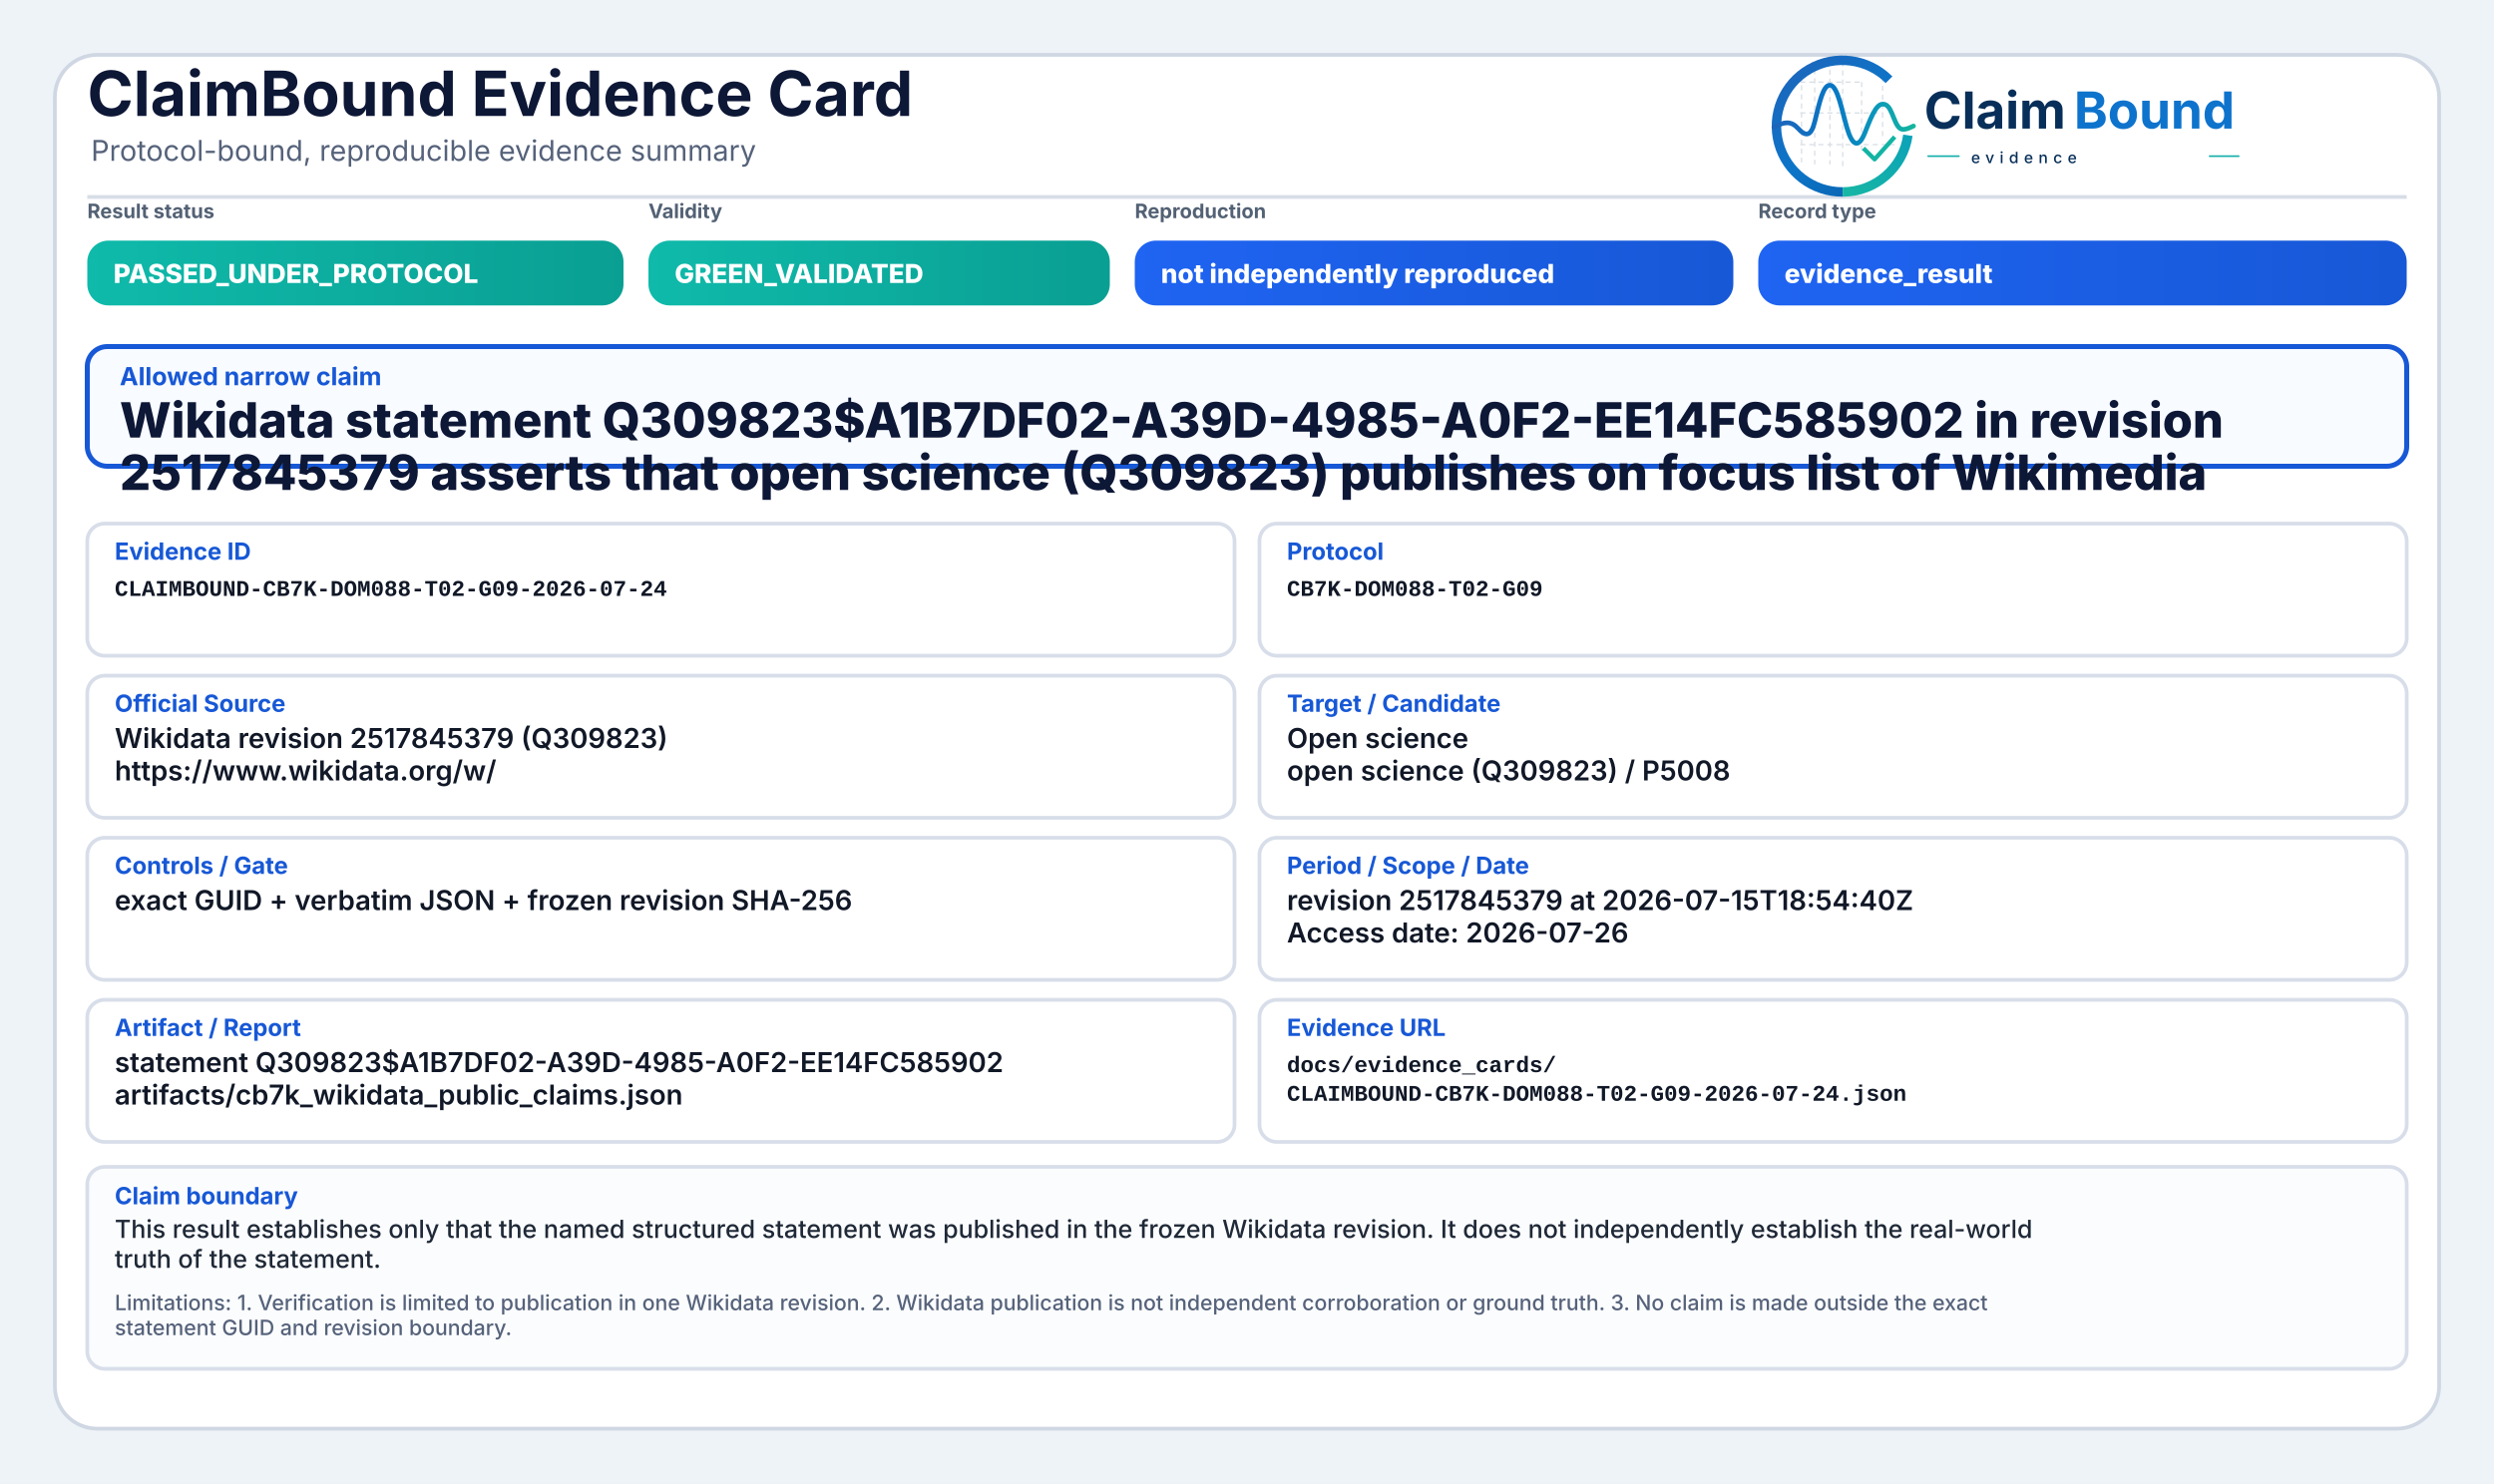
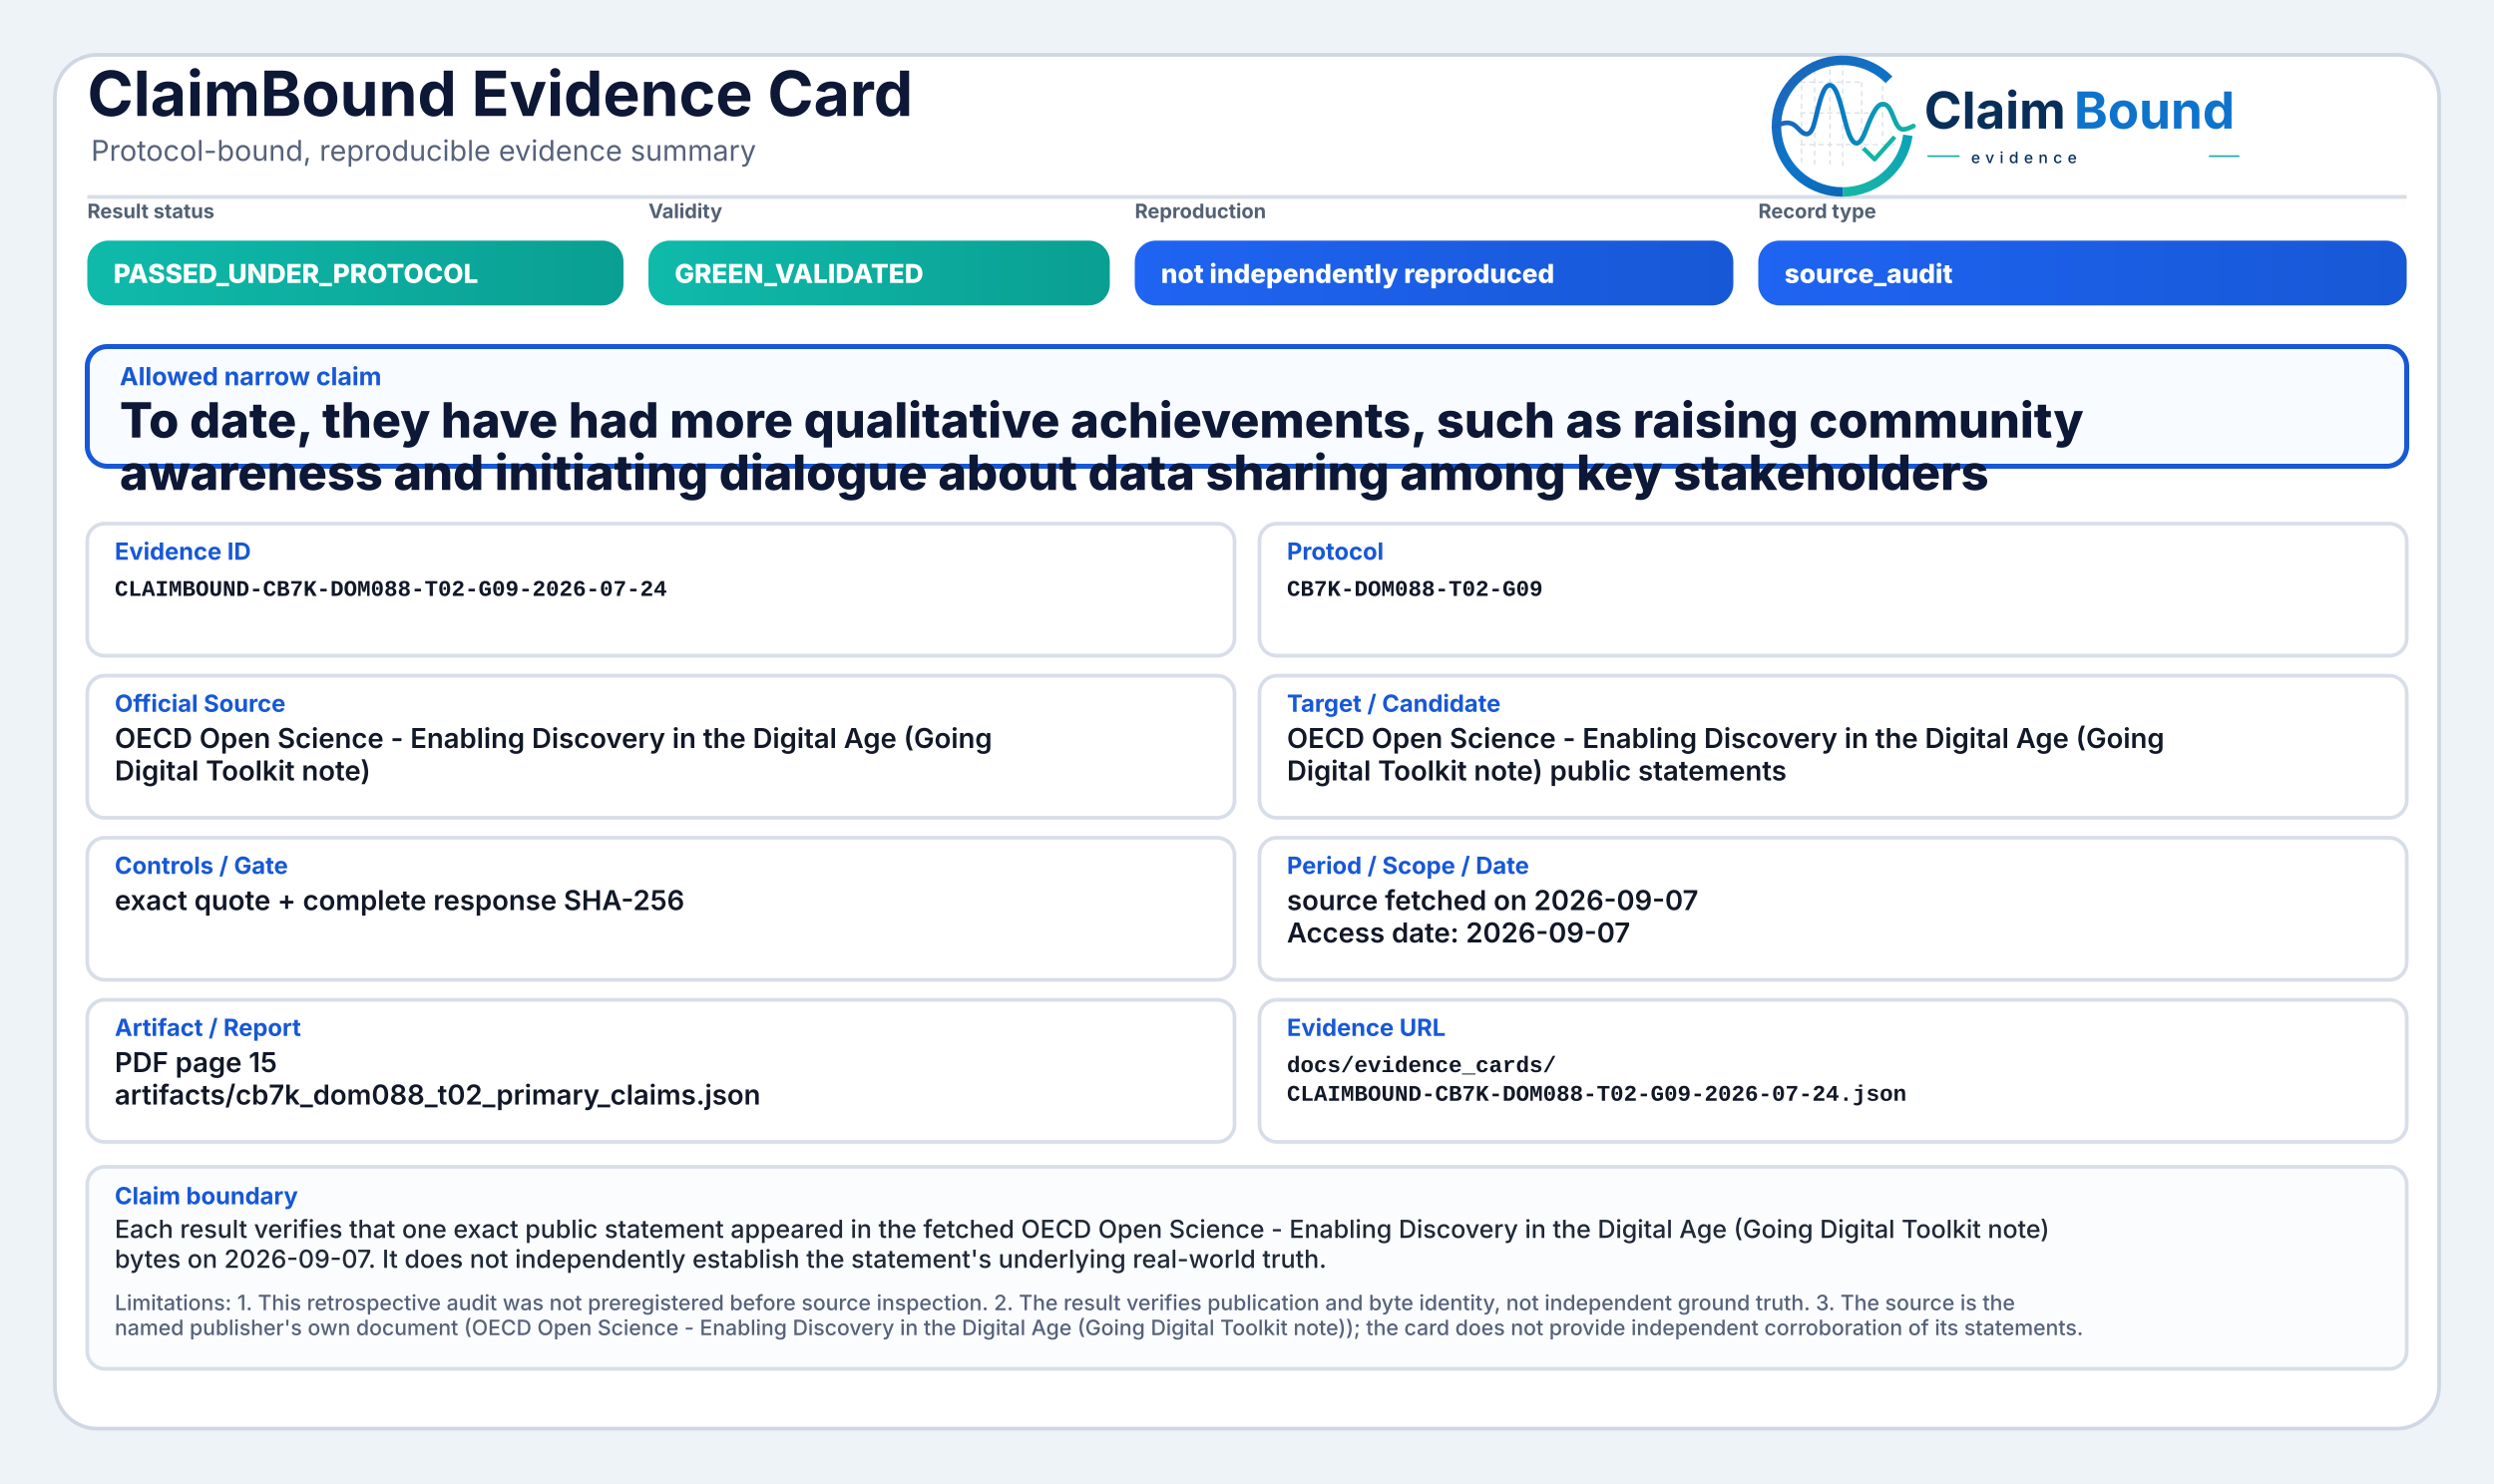
<svg xmlns="http://www.w3.org/2000/svg" width="2000" height="1190" viewBox="0 0 2000 1190" role="img" aria-label="ClaimBound Evidence Card">
  <defs>
    <linearGradient id="greenGrad" x1="0" y1="0" x2="1" y2="0">
      <stop offset="0%" stop-color="#0fbaaa" />
      <stop offset="100%" stop-color="#0a9f93" />
    </linearGradient>
    <linearGradient id="yellowGrad" x1="0" y1="0" x2="1" y2="0">
      <stop offset="0%" stop-color="#fbbf24" />
      <stop offset="100%" stop-color="#d97706" />
    </linearGradient>
    <linearGradient id="amberGrad" x1="0" y1="0" x2="1" y2="0">
      <stop offset="0%" stop-color="#f97316" />
      <stop offset="100%" stop-color="#c2410c" />
    </linearGradient>
    <linearGradient id="redGrad" x1="0" y1="0" x2="1" y2="0">
      <stop offset="0%" stop-color="#ef4444" />
      <stop offset="100%" stop-color="#b91c1c" />
    </linearGradient>
    <linearGradient id="grayGrad" x1="0" y1="0" x2="1" y2="0">
      <stop offset="0%" stop-color="#64748b" />
      <stop offset="100%" stop-color="#475569" />
    </linearGradient>
    <linearGradient id="blueGrad" x1="0" y1="0" x2="1" y2="0">
      <stop offset="0%" stop-color="#1f64f2" />
      <stop offset="100%" stop-color="#1758d6" />
    </linearGradient>
    <linearGradient id="logoRingBlue" x1="73" y1="453" x2="348" y2="793" gradientUnits="userSpaceOnUse">
      <stop offset="0" stop-color="#1E64BA" />
      <stop offset="0.55" stop-color="#0C75C8" />
      <stop offset="1" stop-color="#0A5FAB" />
    </linearGradient>
    <linearGradient id="logoRingTeal" x1="221" y1="792" x2="403" y2="594" gradientUnits="userSpaceOnUse">
      <stop offset="0" stop-color="#18B7A3" />
      <stop offset="1" stop-color="#089EBC" />
    </linearGradient>
    <linearGradient id="logoSignalGradient" x1="61" y1="628" x2="404" y2="628" gradientUnits="userSpaceOnUse">
      <stop offset="0" stop-color="#1E64BA" />
      <stop offset="0.43" stop-color="#0877C4" />
      <stop offset="0.72" stop-color="#0A97BB" />
      <stop offset="1" stop-color="#14B69E" />
    </linearGradient>
  </defs>
  <rect x="0" y="0" width="2000" height="1190" fill="#eef3f8" />
  <rect x="44" y="44" width="1912" height="1102" rx="34" fill="#ffffff" stroke="#cfd7e3" stroke-width="3" />
  <path d="M70 158 H1930" stroke="#d7dde7" stroke-width="3" />
  <text x="70" y="93" font-family="Inter, Segoe UI, Arial, sans-serif" font-size="50" font-weight="750" fill="#0d1736">ClaimBound Evidence Card</text>
  <text x="73" y="129" font-family="Inter, Segoe UI, Arial, sans-serif" font-size="23" font-weight="400" fill="#55627a">Protocol-bound, reproducible evidence summary</text>
  <g aria-label="ClaimBound evidence logo" transform="translate(1415,52) scale(0.33) translate(-40,-478)">
    <g stroke-linecap="butt" stroke-linejoin="round">
      <g stroke="#CBD3DC" stroke-width="3.2" stroke-linecap="round" stroke-dasharray="10 12" opacity="0.72">
        <path d="M130 507V714" />
        <path d="M162 490V719" />
        <path d="M199 491V719" />
        <path d="M230 471V726" />
        <path d="M276 521V690" />
        <path d="M327 508V650" />
        <path d="M128 520H277" />
        <path d="M128 595H327" />
        <path d="M128 672H355" />
      </g>
      <path d="M342.6 514.3A160 160 0 1 0 230 787" fill="none" stroke="url(#logoRingBlue)" stroke-width="23" />
      <path d="M230 787A160 160 0 0 0 388.4 649.3" fill="none" stroke="url(#logoRingTeal)" stroke-width="23" />
      <path d="M63 629.5C87 616.4 104.3 613.6 121.2 632.2C140.7 653.8 153.4 651.6 162.1 616.2C173.8 568.5 182.5 527.5 198.9 527.5C217.5 527.5 228.4 590.6 240.3 630.8C253.4 675.4 268.6 682.8 284.6 641.5C303.5 592.9 315.2 567.6 333.7 574.7C352.6 582 355.7 635.1 376.6 634.9C386.2 634.8 394 630.4 402 626.8" fill="none" stroke="url(#logoSignalGradient)" stroke-width="11.5" stroke-linecap="round" />
      <path d="M284 684.5L307.5 707.7L353 657" fill="none" stroke="#12B4A4" stroke-width="10.5" stroke-linecap="square" />
    </g>
    <text x="428" y="633" font-family="Inter, Segoe UI, Arial, sans-serif" font-size="124" font-weight="750" fill="#082F59" text-rendering="geometricPrecision">Claim</text>
    <text x="792" y="633" font-family="Inter, Segoe UI, Arial, sans-serif" font-size="124" font-weight="750" fill="#0E73CC" text-rendering="geometricPrecision">Bound</text>
    <line x1="436" y1="700" x2="514" y2="700" stroke="#11AFA9" stroke-width="4" />
    <text x="542" y="717" font-family="Inter, Segoe UI, Arial, sans-serif" font-size="38" font-weight="500" letter-spacing="13" fill="#082F59">evidence</text>
    <line x1="1120" y1="700" x2="1194" y2="700" stroke="#11AFA9" stroke-width="4" />
  </g>
  <text x="70" y="175" font-family="Inter, Segoe UI, Arial, sans-serif" font-size="16" font-weight="650" fill="#536174">Result status</text>
  <rect x="70" y="193" width="430" height="52" rx="17" fill="url(#greenGrad)" />
  <text x="91" y="227" font-family="Inter, Segoe UI, Arial, sans-serif" font-size="21" font-weight="800" fill="#ffffff">PASSED_UNDER_PROTOCOL</text>
  <text x="520" y="175" font-family="Inter, Segoe UI, Arial, sans-serif" font-size="16" font-weight="650" fill="#536174">Validity</text>
  <rect x="520" y="193" width="370" height="52" rx="17" fill="url(#greenGrad)" />
  <text x="541" y="227" font-family="Inter, Segoe UI, Arial, sans-serif" font-size="21" font-weight="800" fill="#ffffff">GREEN_VALIDATED</text>
  <text x="910" y="175" font-family="Inter, Segoe UI, Arial, sans-serif" font-size="16" font-weight="650" fill="#536174">Reproduction</text>
  <rect x="910" y="193" width="480" height="52" rx="17" fill="url(#blueGrad)" />
  <text x="931" y="227" font-family="Inter, Segoe UI, Arial, sans-serif" font-size="21" font-weight="800" fill="#ffffff">not independently reproduced</text>
  <text x="1410" y="175" font-family="Inter, Segoe UI, Arial, sans-serif" font-size="16" font-weight="650" fill="#536174">Record type</text>
  <rect x="1410" y="193" width="520" height="52" rx="17" fill="url(#blueGrad)" />
-   <text x="1431" y="227" font-family="Inter, Segoe UI, Arial, sans-serif" font-size="21" font-weight="800" fill="#ffffff">evidence_result</text>
+   <text x="1431" y="227" font-family="Inter, Segoe UI, Arial, sans-serif" font-size="21" font-weight="800" fill="#ffffff">source_audit</text>
  <rect x="70" y="278" width="1860" height="96" rx="16" fill="#f8fbff" stroke="#1758d6" stroke-width="4" />
  <text x="96" y="309" font-family="Inter, Segoe UI, Arial, sans-serif" font-size="20" font-weight="750" fill="#1758d6">Allowed narrow claim</text>
-   <text x="96" y="351" font-family="Inter, Segoe UI, Arial, sans-serif" font-size="39" font-weight="800" fill="#0d1736">Wikidata statement Q309823$A1B7DF02-A39D-4985-A0F2-EE14FC585902 in revision</text>
-   <text x="96" y="393" font-family="Inter, Segoe UI, Arial, sans-serif" font-size="39" font-weight="800" fill="#0d1736">2517845379 asserts that open science (Q309823) publishes on focus list of Wikimedia</text>
+   <text x="96" y="351" font-family="Inter, Segoe UI, Arial, sans-serif" font-size="39" font-weight="800" fill="#0d1736">To date, they have had more qualitative achievements, such as raising community</text>
+   <text x="96" y="393" font-family="Inter, Segoe UI, Arial, sans-serif" font-size="39" font-weight="800" fill="#0d1736">awareness and initiating dialogue about data sharing among key stakeholders</text>
  <rect x="70" y="420" width="920" height="106" rx="14" fill="#ffffff" stroke="#d8dee9" stroke-width="3" />
  <text x="92" y="449" font-family="Inter, Segoe UI, Arial, sans-serif" font-size="19" font-weight="750" fill="#1758d6">Evidence ID</text>
  <text x="92" y="478" font-family="SFMono-Regular, Consolas, Liberation Mono, monospace" font-size="18" font-weight="600" fill="#111827">CLAIMBOUND-CB7K-DOM088-T02-G09-2026-07-24</text>
  <rect x="1010" y="420" width="920" height="106" rx="14" fill="#ffffff" stroke="#d8dee9" stroke-width="3" />
  <text x="1032" y="449" font-family="Inter, Segoe UI, Arial, sans-serif" font-size="19" font-weight="750" fill="#1758d6">Protocol</text>
  <text x="1032" y="478" font-family="SFMono-Regular, Consolas, Liberation Mono, monospace" font-size="18" font-weight="600" fill="#111827">CB7K-DOM088-T02-G09</text>
  <rect x="70" y="542" width="920" height="114" rx="14" fill="#ffffff" stroke="#d8dee9" stroke-width="3" />
  <text x="92" y="571" font-family="Inter, Segoe UI, Arial, sans-serif" font-size="19" font-weight="750" fill="#1758d6">Official Source</text>
-   <text x="92" y="600" font-family="Inter, Segoe UI, Arial, sans-serif" font-size="22" font-weight="600" fill="#111827">Wikidata revision 2517845379 (Q309823)</text>
-   <text x="92" y="626" font-family="Inter, Segoe UI, Arial, sans-serif" font-size="22" font-weight="600" fill="#111827">https://www.wikidata.org/w/</text>
+   <text x="92" y="600" font-family="Inter, Segoe UI, Arial, sans-serif" font-size="22" font-weight="600" fill="#111827">OECD Open Science - Enabling Discovery in the Digital Age (Going</text>
+   <text x="92" y="626" font-family="Inter, Segoe UI, Arial, sans-serif" font-size="22" font-weight="600" fill="#111827">Digital Toolkit note)</text>
  <rect x="1010" y="542" width="920" height="114" rx="14" fill="#ffffff" stroke="#d8dee9" stroke-width="3" />
  <text x="1032" y="571" font-family="Inter, Segoe UI, Arial, sans-serif" font-size="19" font-weight="750" fill="#1758d6">Target / Candidate</text>
-   <text x="1032" y="600" font-family="Inter, Segoe UI, Arial, sans-serif" font-size="22" font-weight="600" fill="#111827">Open science</text>
-   <text x="1032" y="626" font-family="Inter, Segoe UI, Arial, sans-serif" font-size="22" font-weight="600" fill="#111827">open science (Q309823) / P5008</text>
+   <text x="1032" y="600" font-family="Inter, Segoe UI, Arial, sans-serif" font-size="22" font-weight="600" fill="#111827">OECD Open Science - Enabling Discovery in the Digital Age (Going</text>
+   <text x="1032" y="626" font-family="Inter, Segoe UI, Arial, sans-serif" font-size="22" font-weight="600" fill="#111827">Digital Toolkit note) public statements</text>
  <rect x="70" y="672" width="920" height="114" rx="14" fill="#ffffff" stroke="#d8dee9" stroke-width="3" />
  <text x="92" y="701" font-family="Inter, Segoe UI, Arial, sans-serif" font-size="19" font-weight="750" fill="#1758d6">Controls / Gate</text>
-   <text x="92" y="730" font-family="Inter, Segoe UI, Arial, sans-serif" font-size="22" font-weight="600" fill="#111827">exact GUID + verbatim JSON + frozen revision SHA-256</text>
+   <text x="92" y="730" font-family="Inter, Segoe UI, Arial, sans-serif" font-size="22" font-weight="600" fill="#111827">exact quote + complete response SHA-256</text>
  <rect x="1010" y="672" width="920" height="114" rx="14" fill="#ffffff" stroke="#d8dee9" stroke-width="3" />
  <text x="1032" y="701" font-family="Inter, Segoe UI, Arial, sans-serif" font-size="19" font-weight="750" fill="#1758d6">Period / Scope / Date</text>
-   <text x="1032" y="730" font-family="Inter, Segoe UI, Arial, sans-serif" font-size="22" font-weight="600" fill="#111827">revision 2517845379 at 2026-07-15T18:54:40Z</text>
-   <text x="1032" y="756" font-family="Inter, Segoe UI, Arial, sans-serif" font-size="22" font-weight="600" fill="#111827">Access date: 2026-07-26</text>
+   <text x="1032" y="730" font-family="Inter, Segoe UI, Arial, sans-serif" font-size="22" font-weight="600" fill="#111827">source fetched on 2026-09-07</text>
+   <text x="1032" y="756" font-family="Inter, Segoe UI, Arial, sans-serif" font-size="22" font-weight="600" fill="#111827">Access date: 2026-09-07</text>
  <rect x="70" y="802" width="920" height="114" rx="14" fill="#ffffff" stroke="#d8dee9" stroke-width="3" />
  <text x="92" y="831" font-family="Inter, Segoe UI, Arial, sans-serif" font-size="19" font-weight="750" fill="#1758d6">Artifact / Report</text>
-   <text x="92" y="860" font-family="Inter, Segoe UI, Arial, sans-serif" font-size="22" font-weight="600" fill="#111827">statement Q309823$A1B7DF02-A39D-4985-A0F2-EE14FC585902</text>
-   <text x="92" y="886" font-family="Inter, Segoe UI, Arial, sans-serif" font-size="22" font-weight="600" fill="#111827">artifacts/cb7k_wikidata_public_claims.json</text>
+   <text x="92" y="860" font-family="Inter, Segoe UI, Arial, sans-serif" font-size="22" font-weight="600" fill="#111827">PDF page 15</text>
+   <text x="92" y="886" font-family="Inter, Segoe UI, Arial, sans-serif" font-size="22" font-weight="600" fill="#111827">artifacts/cb7k_dom088_t02_primary_claims.json</text>
  <rect x="1010" y="802" width="920" height="114" rx="14" fill="#ffffff" stroke="#d8dee9" stroke-width="3" />
  <text x="1032" y="831" font-family="Inter, Segoe UI, Arial, sans-serif" font-size="19" font-weight="750" fill="#1758d6">Evidence URL</text>
  <text x="1032" y="860" font-family="SFMono-Regular, Consolas, Liberation Mono, monospace" font-size="18" font-weight="600" fill="#111827">docs/evidence_cards/</text>
  <text x="1032" y="883" font-family="SFMono-Regular, Consolas, Liberation Mono, monospace" font-size="18" font-weight="600" fill="#111827">CLAIMBOUND-CB7K-DOM088-T02-G09-2026-07-24.json</text>
  <rect x="70" y="936" width="1860" height="162" rx="14" fill="#fbfcfe" stroke="#d8dee9" stroke-width="3" />
  <text x="92" y="966" font-family="Inter, Segoe UI, Arial, sans-serif" font-size="19" font-weight="750" fill="#1758d6">Claim boundary</text>
-   <text x="92" y="993" font-family="Inter, Segoe UI, Arial, sans-serif" font-size="20" font-weight="500" fill="#1f2937">This result establishes only that the named structured statement was published in the frozen Wikidata revision. It does not independently establish the real-world</text>
-   <text x="92" y="1017" font-family="Inter, Segoe UI, Arial, sans-serif" font-size="20" font-weight="500" fill="#1f2937">truth of the statement.</text>
-   <text x="92" y="1051" font-family="Inter, Segoe UI, Arial, sans-serif" font-size="17" font-weight="500" fill="#55627a">Limitations: 1. Verification is limited to publication in one Wikidata revision. 2. Wikidata publication is not independent corroboration or ground truth. 3. No claim is made outside the exact</text>
-   <text x="92" y="1071" font-family="Inter, Segoe UI, Arial, sans-serif" font-size="17" font-weight="500" fill="#55627a">statement GUID and revision boundary.</text>
+   <text x="92" y="993" font-family="Inter, Segoe UI, Arial, sans-serif" font-size="20" font-weight="500" fill="#1f2937">Each result verifies that one exact public statement appeared in the fetched OECD Open Science - Enabling Discovery in the Digital Age (Going Digital Toolkit note)</text>
+   <text x="92" y="1017" font-family="Inter, Segoe UI, Arial, sans-serif" font-size="20" font-weight="500" fill="#1f2937">bytes on 2026-09-07. It does not independently establish the statement's underlying real-world truth.</text>
+   <text x="92" y="1051" font-family="Inter, Segoe UI, Arial, sans-serif" font-size="17" font-weight="500" fill="#55627a">Limitations: 1. This retrospective audit was not preregistered before source inspection. 2. The result verifies publication and byte identity, not independent ground truth. 3. The source is the</text>
+   <text x="92" y="1071" font-family="Inter, Segoe UI, Arial, sans-serif" font-size="17" font-weight="500" fill="#55627a">named publisher's own document (OECD Open Science - Enabling Discovery in the Digital Age (Going Digital Toolkit note)); the card does not provide independent corroboration of its statements.</text>
</svg>
